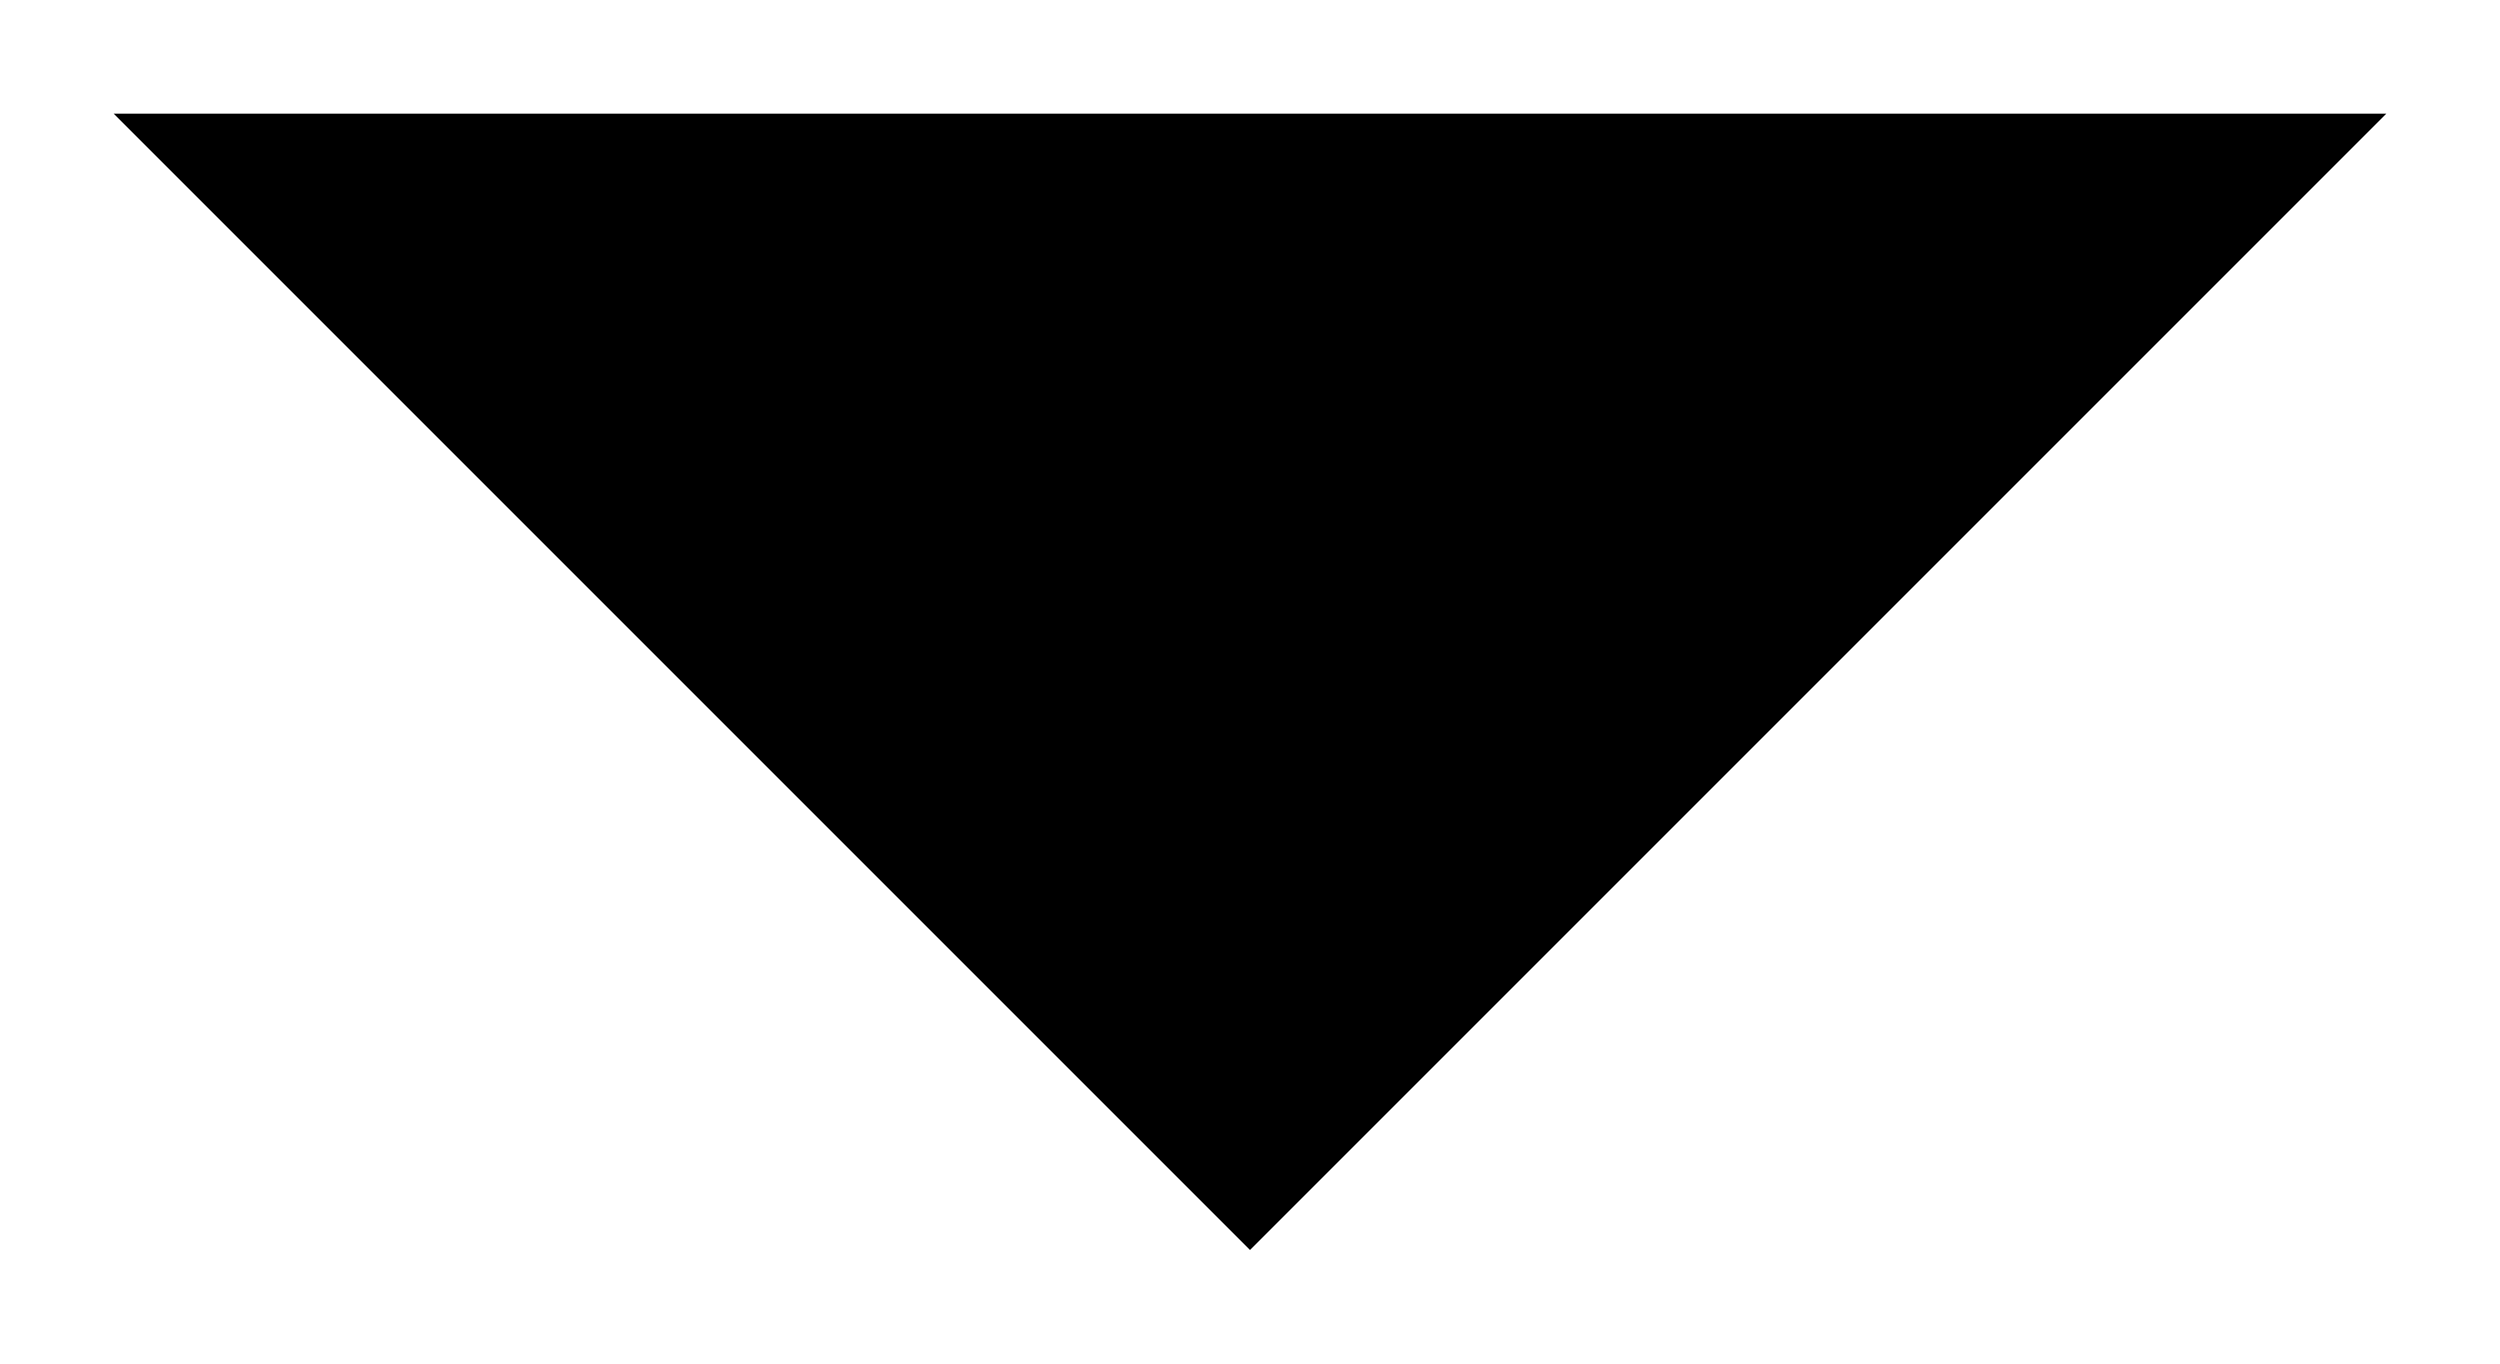
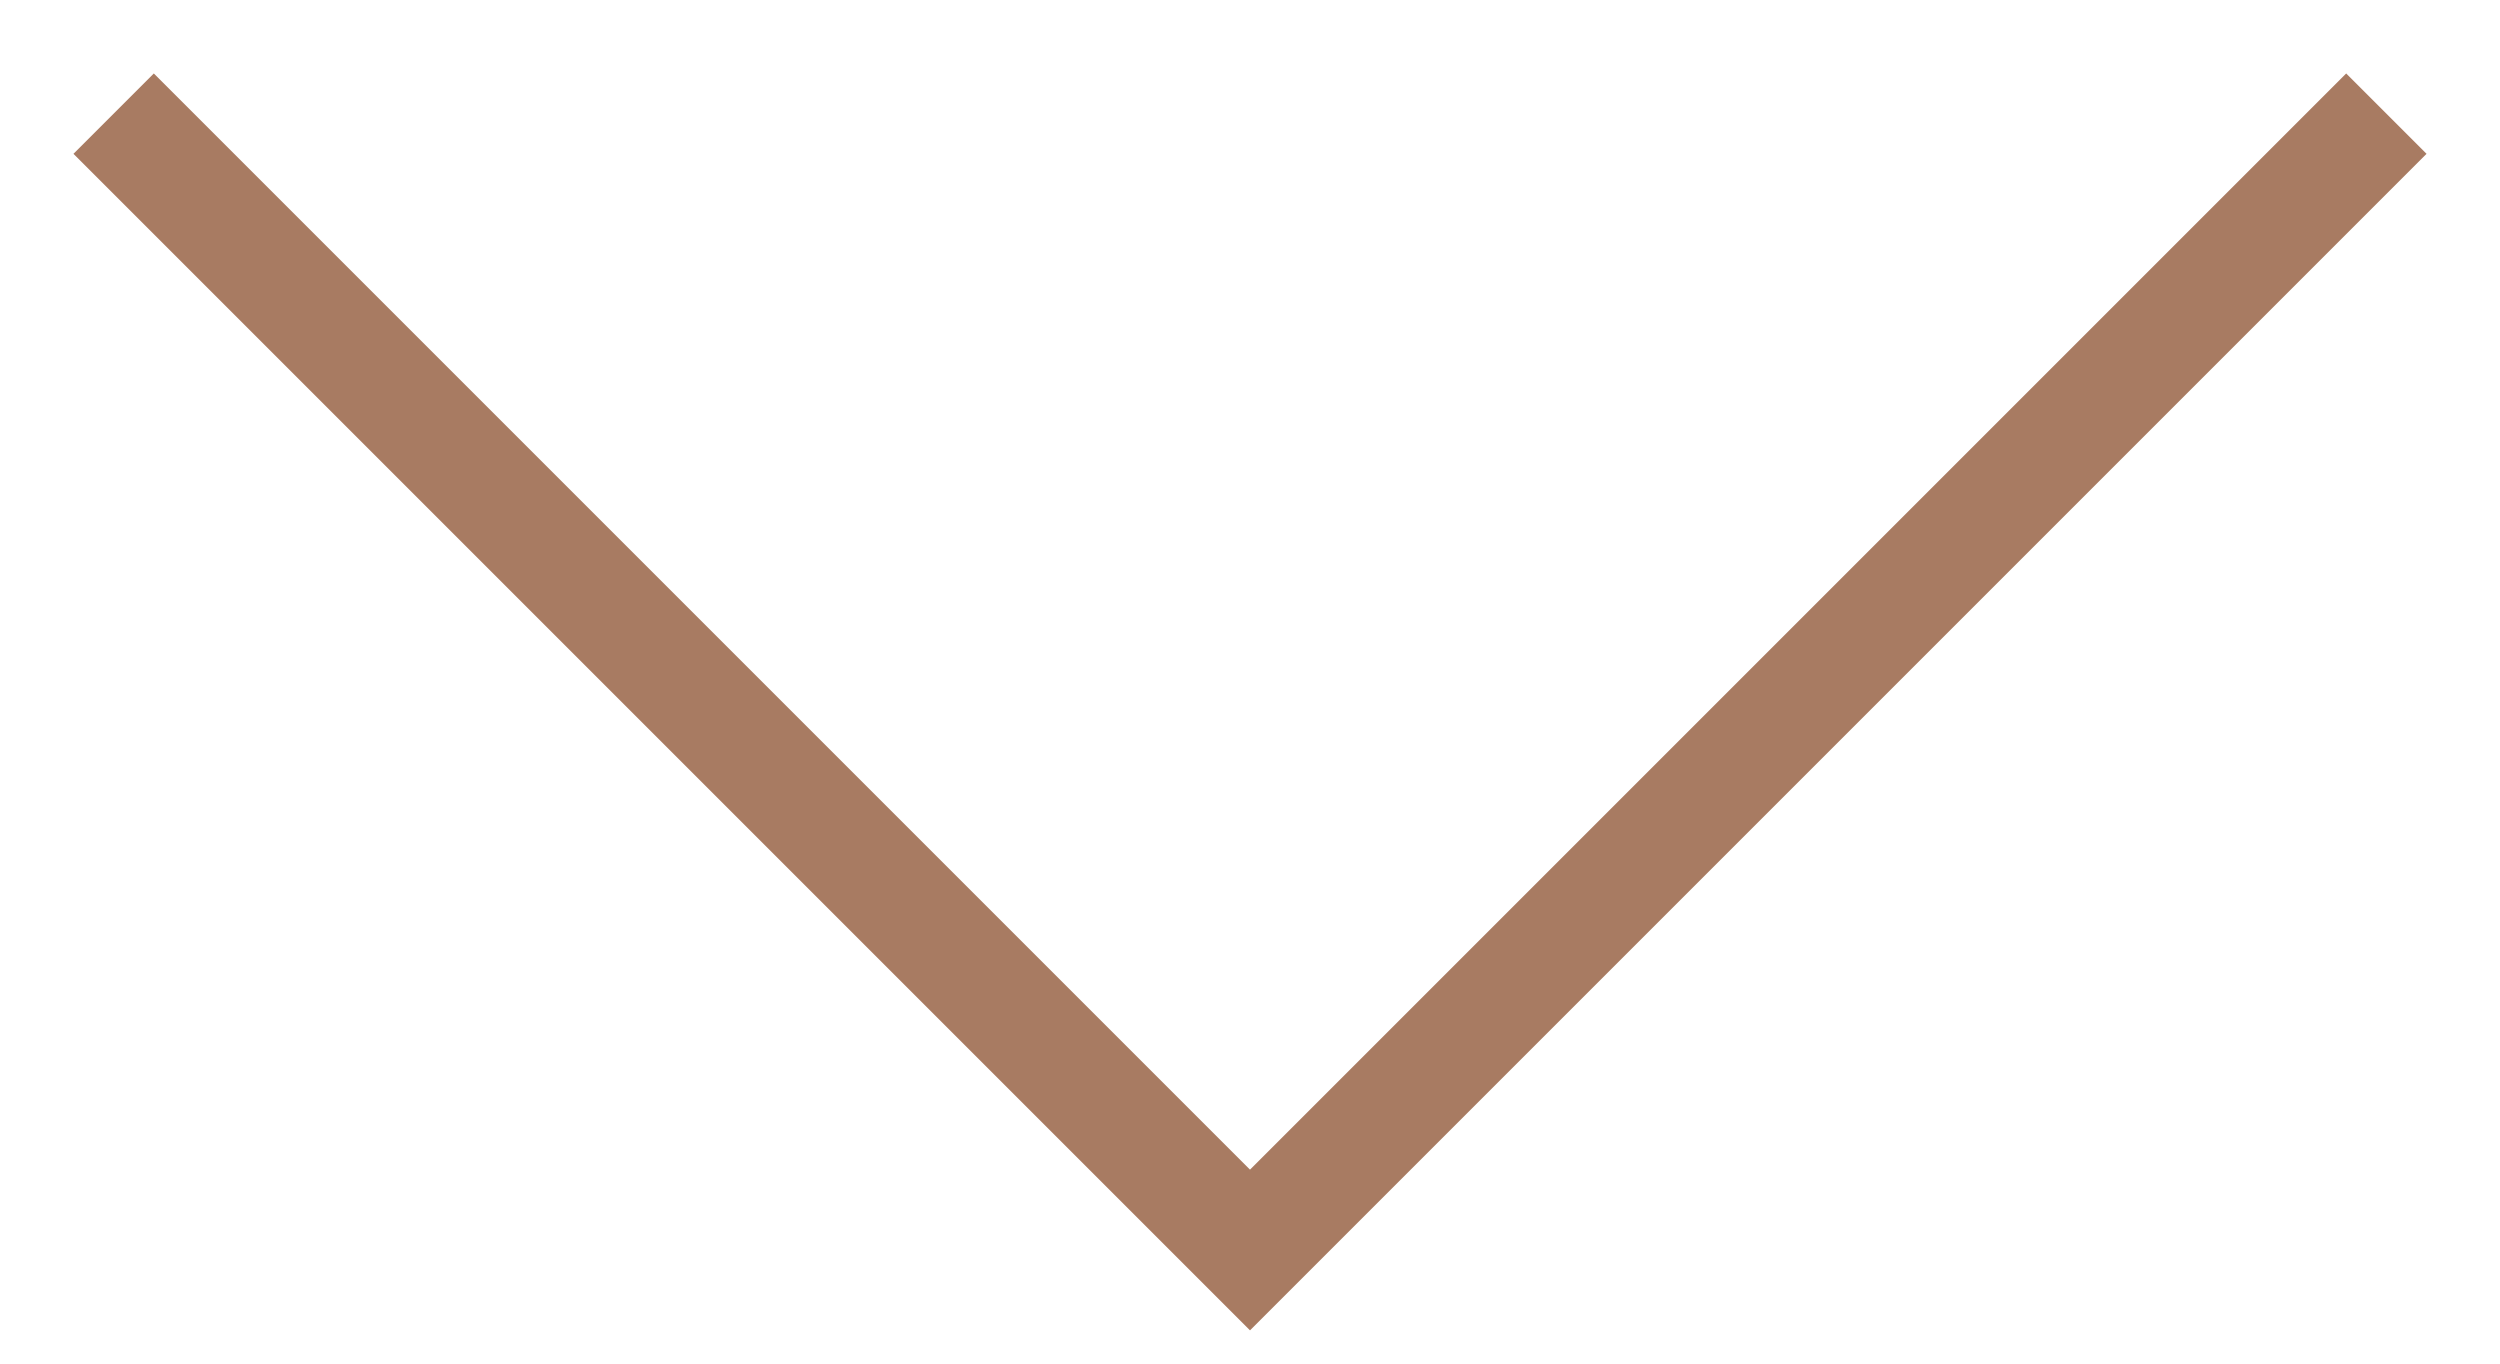
- <svg xmlns="http://www.w3.org/2000/svg" width="22" height="12" viewBox="0 0 22 12">
-   <path d="M1 1L11 11L21 1" />
+ <svg xmlns="http://www.w3.org/2000/svg" width="22" height="12" viewBox="0 0 22 12" fill="none">
+   <path d="M1 1L11 11L21 1" stroke="#A87B62" />
</svg>
